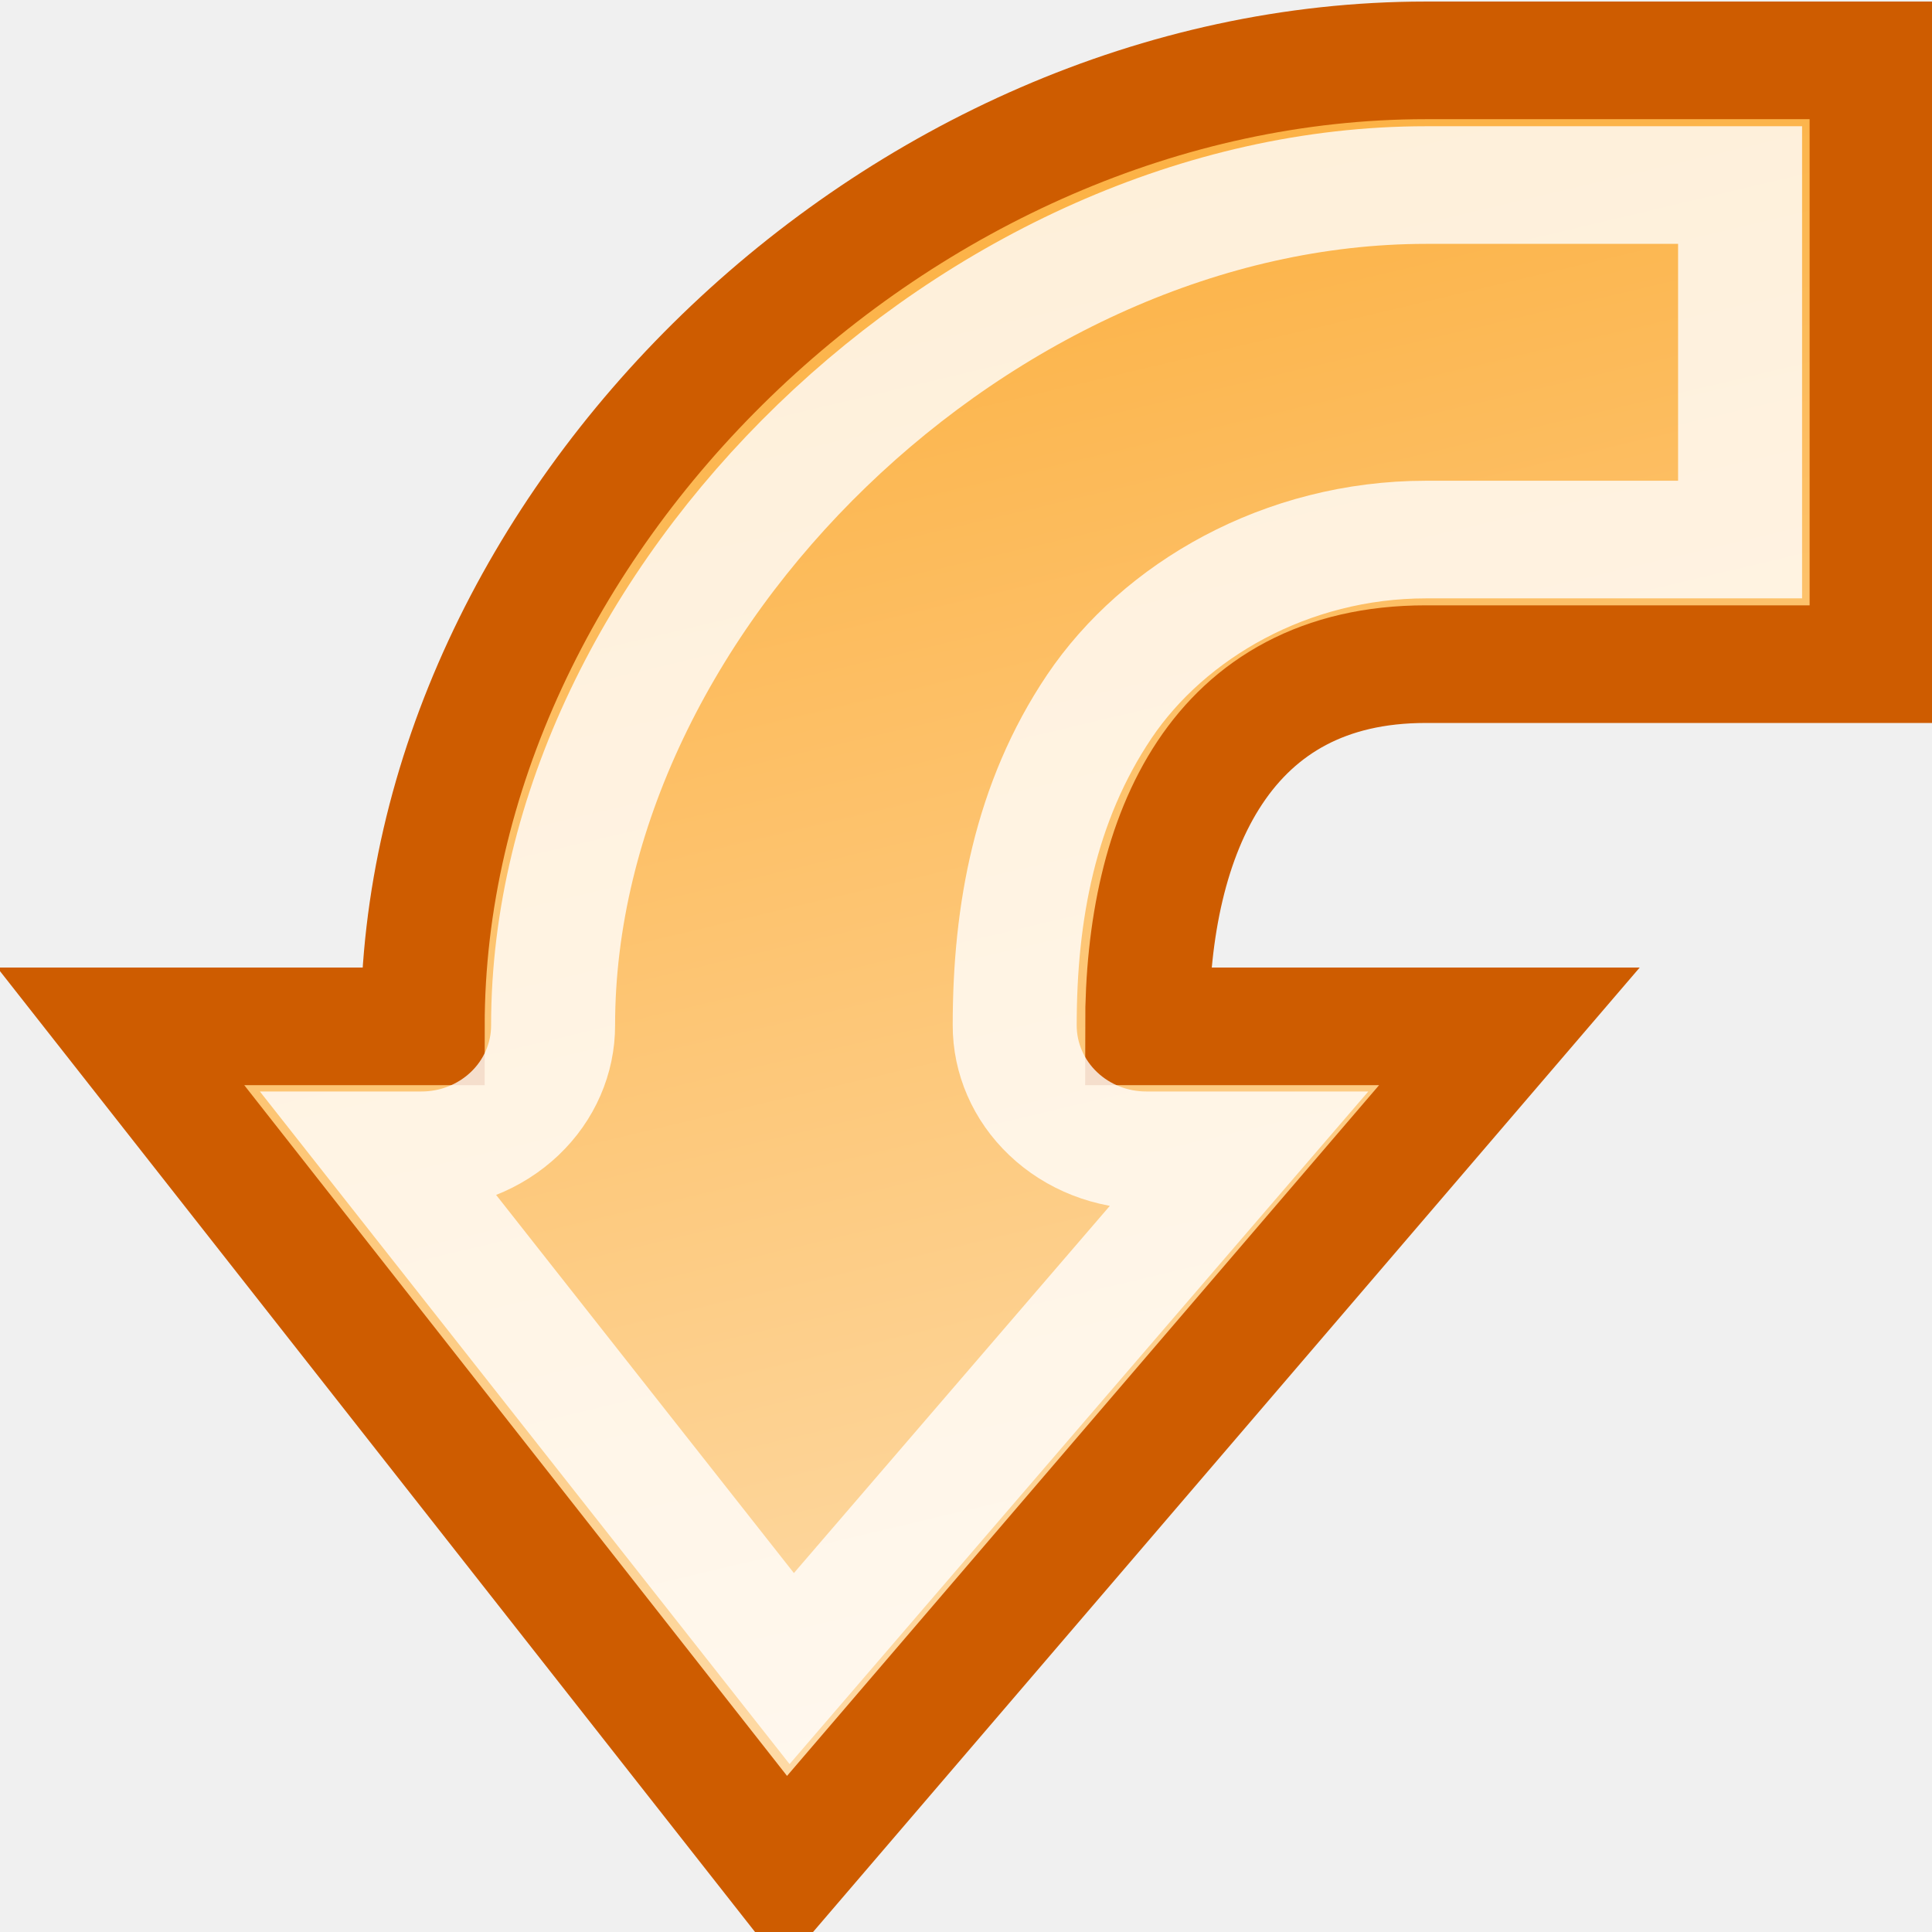
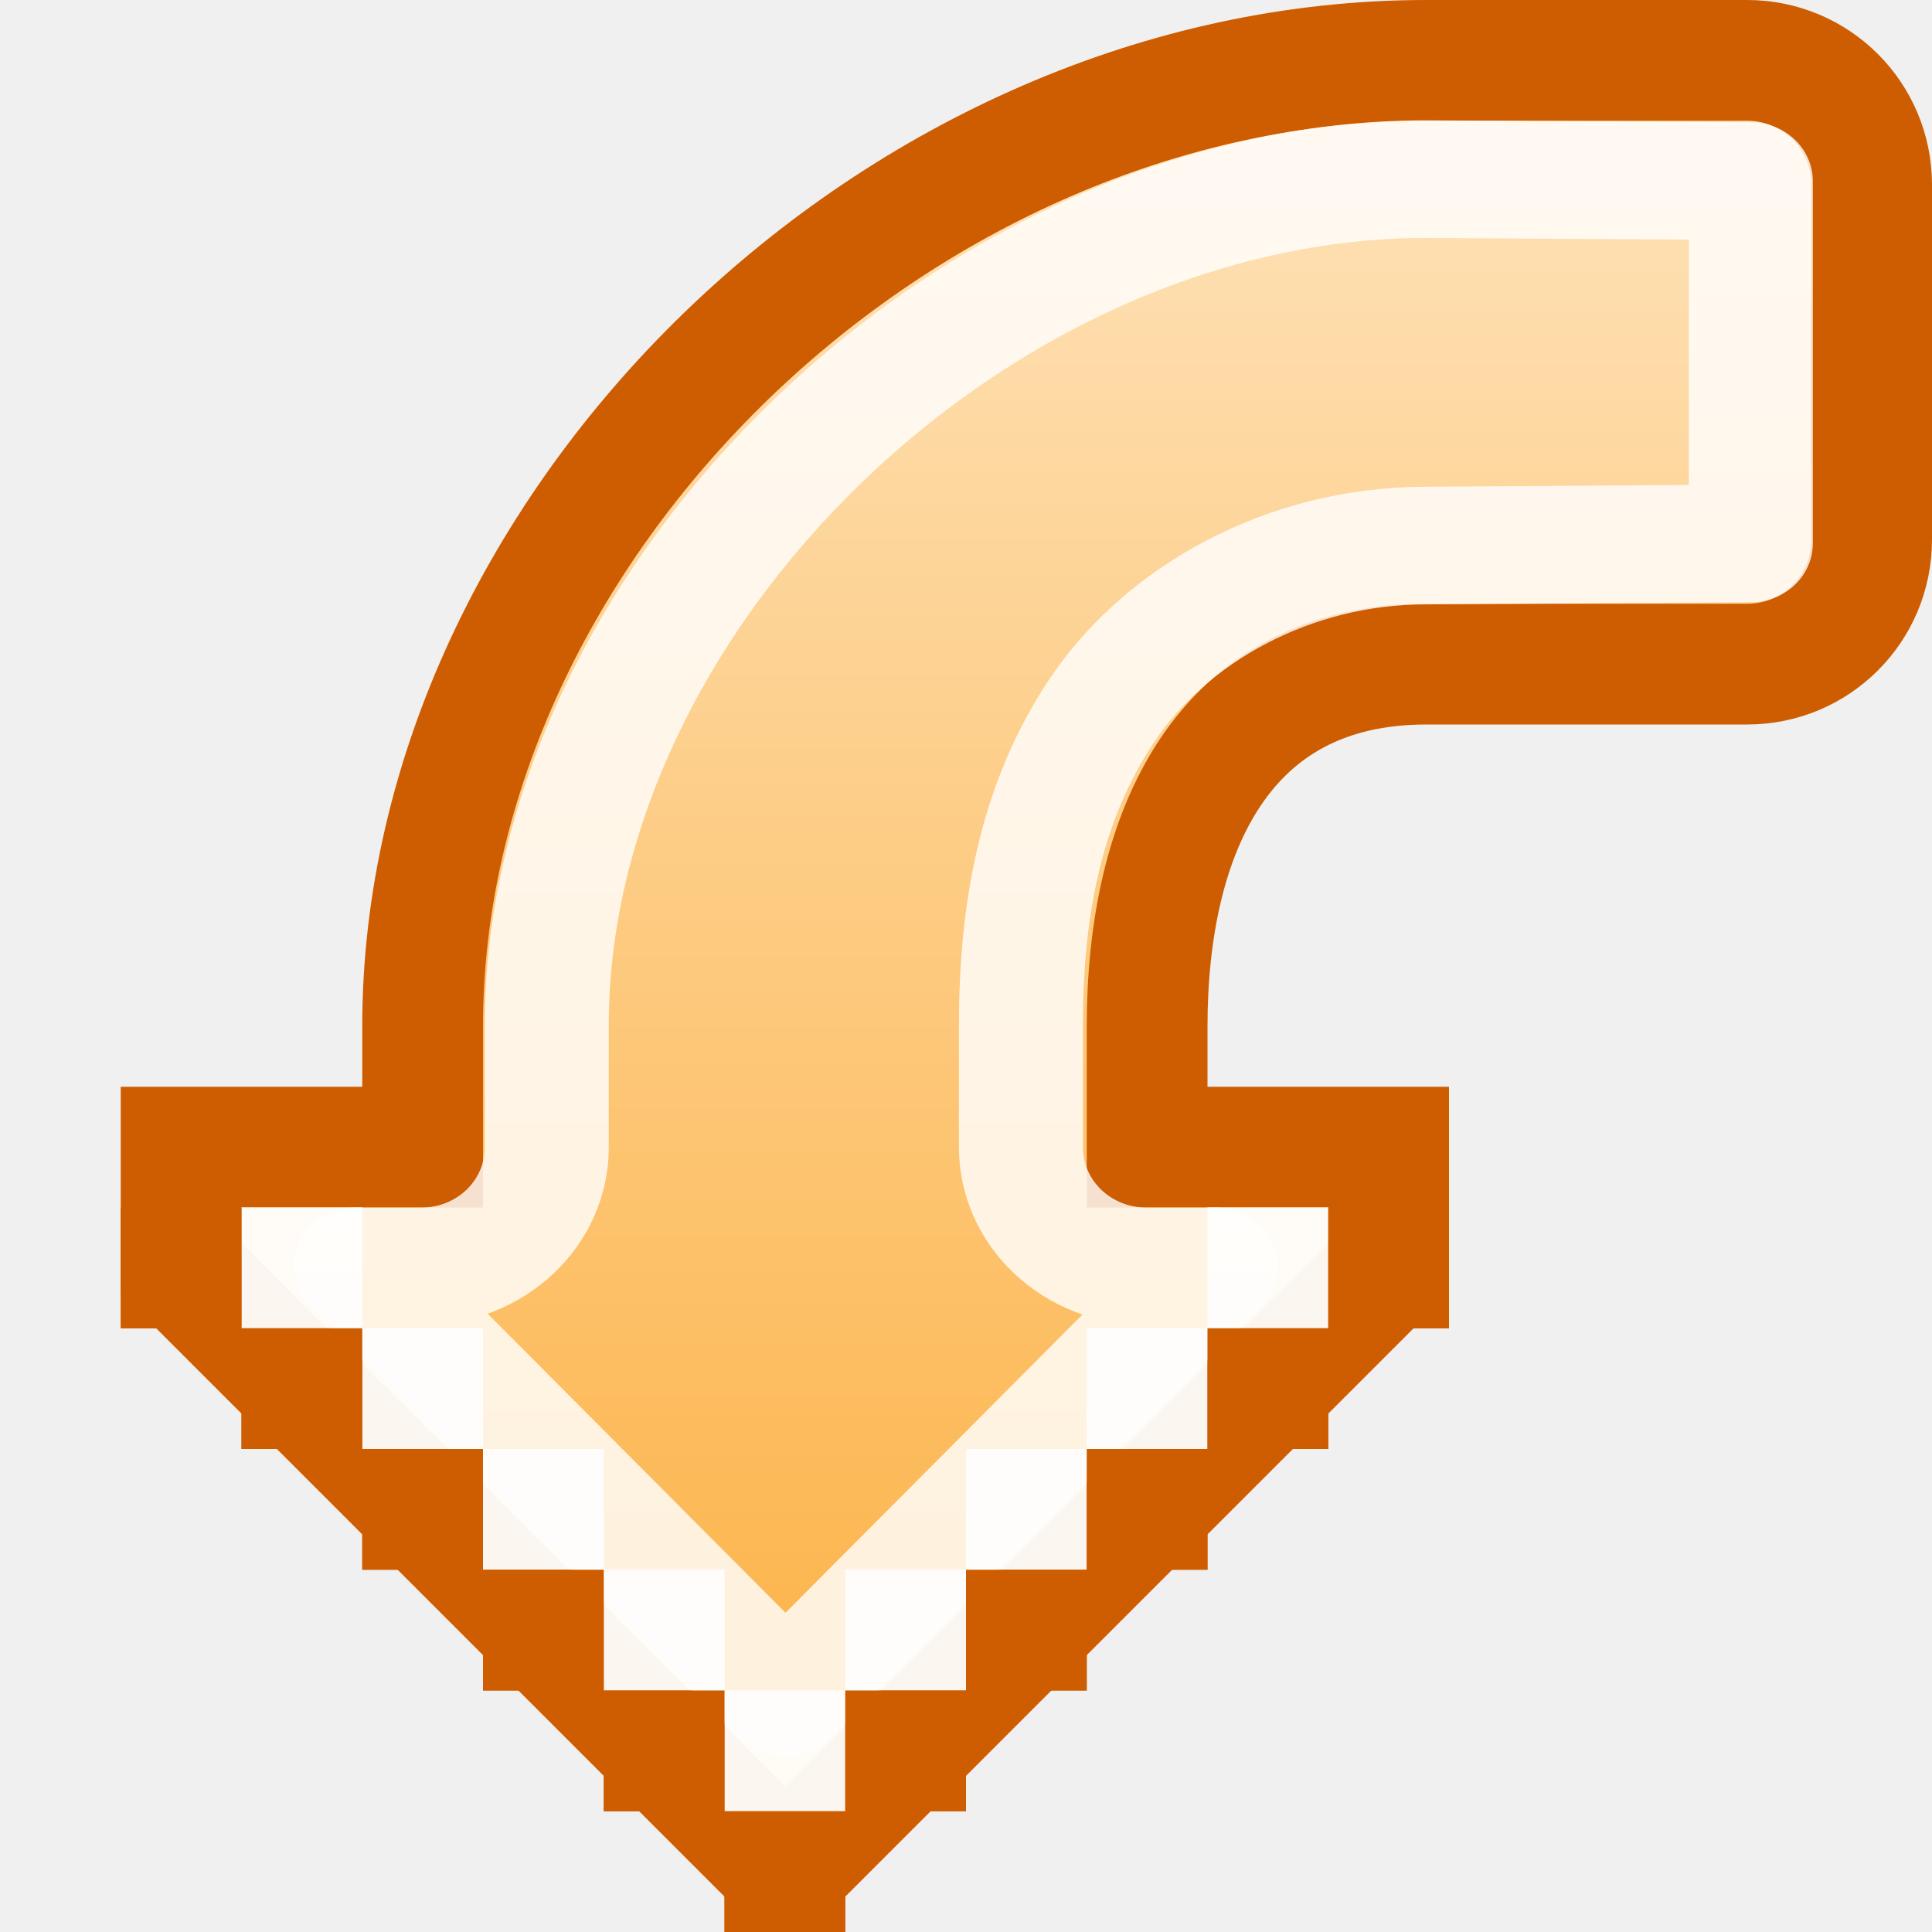
<svg xmlns="http://www.w3.org/2000/svg" xmlns:xlink="http://www.w3.org/1999/xlink" width="16" height="16" id="svg2" version="1.0">
  <defs id="defs4">
-     <linearGradient id="linearGradient4302">
-       <stop id="stop4304" offset="0" style="stop-color:#fcaf3e;stop-opacity:1" />
-       <stop id="stop4306" offset="1" style="stop-color:white;stop-opacity:1" />
-     </linearGradient>
    <linearGradient id="linearGradient3460">
      <stop style="stop-color:#fcaf3e;stop-opacity:1" offset="0" id="stop3462" />
      <stop style="stop-color:white;stop-opacity:1;" offset="1" id="stop3464" />
    </linearGradient>
    <linearGradient id="linearGradient3371">
      <stop style="stop-color:white;stop-opacity:1;" offset="0" id="stop3373" />
      <stop style="stop-color:white;stop-opacity:0;" offset="1" id="stop3375" />
    </linearGradient>
    <linearGradient id="linearGradient3209">
      <stop style="stop-color:black;stop-opacity:1;" offset="0" id="stop3211" />
      <stop style="stop-color:black;stop-opacity:0;" offset="1" id="stop3213" />
    </linearGradient>
    <linearGradient id="linearGradient3195">
      <stop style="stop-color:#ad7fa8;stop-opacity:1;" offset="0" id="stop3197" />
      <stop style="stop-color:white;stop-opacity:1;" offset="1" id="stop3199" />
    </linearGradient>
    <linearGradient id="linearGradient3126">
      <stop style="stop-color:black;stop-opacity:1;" offset="0" id="stop3128" />
      <stop style="stop-color:black;stop-opacity:0;" offset="1" id="stop3130" />
    </linearGradient>
    <linearGradient id="linearGradient3104">
      <stop style="stop-color:#ad7fa8;stop-opacity:1;" offset="0" id="stop3106" />
      <stop style="stop-color:white;stop-opacity:1" offset="1" id="stop3108" />
    </linearGradient>
    <linearGradient xlink:href="#linearGradient3104" id="linearGradient3110" x1="6.983" y1="6.09" x2="15.772" y2="27.518" gradientUnits="userSpaceOnUse" gradientTransform="translate(-60.52773,-30.03033)" />
    <radialGradient xlink:href="#linearGradient3126" id="radialGradient3132" cx="12.531" cy="17" fx="12.531" fy="17" r="9.219" gradientTransform="matrix(1,0,0,0.515254,0,8.240678)" gradientUnits="userSpaceOnUse" />
    <radialGradient xlink:href="#linearGradient3126" id="radialGradient3140" gradientUnits="userSpaceOnUse" gradientTransform="matrix(1,0,0,0.515254,0,8.240678)" cx="12.531" cy="17" fx="12.531" fy="17" r="9.219" />
    <linearGradient xlink:href="#linearGradient3104" id="linearGradient3142" gradientUnits="userSpaceOnUse" x1="6.983" y1="6.09" x2="15.772" y2="27.518" gradientTransform="translate(-90,-30)" />
    <radialGradient xlink:href="#linearGradient3126" id="radialGradient3150" gradientUnits="userSpaceOnUse" gradientTransform="matrix(1,0,0,0.515254,0,8.240678)" cx="12.531" cy="17" fx="12.531" fy="17" r="9.219" />
    <linearGradient xlink:href="#linearGradient3104" id="linearGradient3158" gradientUnits="userSpaceOnUse" gradientTransform="matrix(1,0,0,-1,-0.52773,20.96967)" x1="6.983" y1="6.09" x2="15.772" y2="27.518" />
    <radialGradient xlink:href="#linearGradient3126" id="radialGradient3166" gradientUnits="userSpaceOnUse" gradientTransform="matrix(1,0,0,0.515254,0,8.240678)" cx="12.531" cy="17" fx="12.531" fy="17" r="9.219" />
    <linearGradient xlink:href="#linearGradient3104" id="linearGradient3174" gradientUnits="userSpaceOnUse" x1="6.983" y1="6.09" x2="15.772" y2="27.518" gradientTransform="matrix(1,0,0,-1,0,21)" />
    <linearGradient xlink:href="#linearGradient3195" id="linearGradient3201" x1="7.367" y1="1.18" x2="21" y2="33.49" gradientUnits="userSpaceOnUse" gradientTransform="translate(-31,-30)" />
    <radialGradient xlink:href="#linearGradient3209" id="radialGradient3215" cx="12.156" cy="16.969" fx="12.156" fy="16.969" r="7.844" gradientTransform="matrix(1,0,0,0.537849,0,7.842131)" gradientUnits="userSpaceOnUse" />
    <radialGradient xlink:href="#linearGradient3209" id="radialGradient3306" gradientUnits="userSpaceOnUse" gradientTransform="matrix(1,0,0,0.537849,0,7.842131)" cx="12.156" cy="16.969" fx="12.156" fy="16.969" r="7.844" />
    <linearGradient xlink:href="#linearGradient3371" id="linearGradient3377" x1="10.562" y1="4.062" x2="19.688" y2="6.5" gradientUnits="userSpaceOnUse" />
-     <linearGradient xlink:href="#linearGradient4302" id="linearGradient4330" gradientUnits="userSpaceOnUse" gradientTransform="translate(-4.430629,0)" x1="11.626" y1="1.627" x2="19.108" y2="31.553" />
    <linearGradient xlink:href="#linearGradient3460" id="linearGradient2530" gradientUnits="userSpaceOnUse" gradientTransform="translate(-142,1)" x1="18.562" y1="3.87" x2="29.48" y2="25.193" />
    <linearGradient xlink:href="#linearGradient3460" id="linearGradient2532" gradientUnits="userSpaceOnUse" gradientTransform="matrix(1,0,0,-1,-142,20)" x1="18.562" y1="3.87" x2="29.48" y2="25.193" />
+     <linearGradient id="linearGradient4302">
+       <stop style="stop-color:#fcaf3e;stop-opacity:1" offset="0" id="stop4304" />
+       <stop style="stop-color:white;stop-opacity:1" offset="1" id="stop4306" />
+     </linearGradient>
+     <linearGradient xlink:href="#linearGradient4302" id="linearGradient8436" gradientUnits="userSpaceOnUse" gradientTransform="matrix(0.832142,0,0,-0.789425,-4.411302,15.8979)" x1="21.179" y1="0.404" x2="21.179" y2="29.65" />
  </defs>
  <g id="layer1" style="display:inline">
-     <g id="g4314" transform="matrix(0.832142,0,0,0.789425,-0.72439,0.1021)" style="stroke:#ce5c00">
-       <path id="path4316" d="M 15.06,0.504 C 9.807,0.504 5.077,5.386 5.077,10.638 L 2.072,10.638 L 8.682,19.505 L 15.892,10.638 L 12.287,10.638 C 12.287,8.606 13.027,6.838 15.06,6.838 L 19.497,6.838 L 19.497,0.504 L 15.06,0.504 z " style="opacity:1;color:black;fill:url(#linearGradient4330);fill-opacity:1;fill-rule:nonzero;stroke:#ce5c00;stroke-width:1.234;stroke-linecap:round;stroke-linejoin:miter;marker:none;marker-start:none;marker-mid:none;marker-end:none;stroke-miterlimit:4;stroke-dasharray:none;stroke-dashoffset:1.4;stroke-opacity:1;visibility:visible;display:inline;overflow:visible" />
-     </g>
-     <g id="g4318" transform="matrix(0.832142,0,0,0.789425,-0.72439,0.1021)" style="fill:none;stroke:white">
-       <path style="opacity:0.8;color:black;fill:none;fill-opacity:1;fill-rule:nonzero;stroke:white;stroke-width:1.234;stroke-linecap:round;stroke-linejoin:miter;marker:none;marker-start:none;marker-mid:none;marker-end:none;stroke-miterlimit:4;stroke-dasharray:none;stroke-dashoffset:1.4;stroke-opacity:1;visibility:visible;display:inline;overflow:visible" id="path4320" d="M 15.062,1.812 C 10.619,1.812 6.375,6.161 6.375,10.625 C 6.376,10.973 6.238,11.308 5.992,11.554 C 5.745,11.801 5.411,11.939 5.062,11.938 L 4.688,11.938 L 8.75,17.375 L 13.188,11.938 L 12.281,11.938 C 11.933,11.939 11.598,11.801 11.352,11.554 C 11.106,11.308 10.968,10.973 10.969,10.625 C 10.969,9.448 11.17,8.287 11.812,7.281 C 12.455,6.276 13.671,5.531 15.062,5.531 L 18.188,5.531 L 18.188,1.812 L 15.062,1.812 z " />
+     <g id="g7915">
+       <g transform="translate(0,-3e-6)" style="display:inline" id="g7617">
+         <g style="stroke:#ce5c00" transform="matrix(0.832142,0,0,0.789425,-0.72439,0.1021)" id="g4314">
+           <path id="path4316" transform="matrix(1.201718,0,0,1.266745,0.8705125,-0.1293346)" d="M 11.812,0.5 C 7.442,0.5 3.5,4.354 3.5,8.5 L 3.5,9.5 L 1.5,9.5 L 1.5,10.5 L 6.5,15.5 L 11.5,10.5 L 11.5,9.5 L 9.5,9.5 L 9.5,8.5 C 9.5,6.896 10.121,5.5 11.812,5.5 L 14.469,5.5 C 15.04,5.5 15.5,5.04 15.5,4.469 L 15.5,1.531 C 15.5,0.96 15.04,0.5 14.469,0.5 L 11.812,0.5 z " style="opacity:1;color:#000000;fill:url(#linearGradient8436);fill-opacity:1;fill-rule:nonzero;stroke:#ce5c00;stroke-width:1;stroke-linecap:round;stroke-linejoin:miter;marker:none;marker-start:none;marker-mid:none;marker-end:none;stroke-miterlimit:4;stroke-dasharray:none;stroke-dashoffset:1.4;stroke-opacity:1;visibility:visible;display:inline;overflow:visible" />
+         </g>
+         <g style="fill:none;stroke:#ffffff" transform="matrix(0.832142,0,0,0.789425,-0.72439,0.1021)" id="g4318" />
+         <g style="opacity:0.8" id="g7623">
+           <rect style="opacity:1;fill:#ffffff;fill-opacity:1;fill-rule:evenodd;stroke:none;stroke-width:1;stroke-linecap:square;stroke-linejoin:round;stroke-miterlimit:4;stroke-dasharray:none;stroke-dashoffset:0.7;stroke-opacity:1;display:inline" id="rect7626" width="1" height="1" x="2" y="10" />
+           <rect style="opacity:1;fill:#ffffff;fill-opacity:1;fill-rule:evenodd;stroke:none;stroke-width:1;stroke-linecap:square;stroke-linejoin:round;stroke-miterlimit:4;stroke-dasharray:none;stroke-dashoffset:0.7;stroke-opacity:1;display:inline" id="rect7628" width="1" height="1" x="3" y="11" />
+           <rect style="opacity:1;fill:#ffffff;fill-opacity:1;fill-rule:evenodd;stroke:none;stroke-width:1;stroke-linecap:square;stroke-linejoin:round;stroke-miterlimit:4;stroke-dasharray:none;stroke-dashoffset:0.7;stroke-opacity:1;display:inline" id="rect7630" width="1" height="1" x="4" y="12" />
+           <rect style="opacity:1;fill:#ffffff;fill-opacity:1;fill-rule:evenodd;stroke:none;stroke-width:1;stroke-linecap:square;stroke-linejoin:round;stroke-miterlimit:4;stroke-dasharray:none;stroke-dashoffset:0.7;stroke-opacity:1;display:inline" id="rect7632" width="1" height="1" x="5" y="13" />
+           <rect style="opacity:1;fill:#ffffff;fill-opacity:1;fill-rule:evenodd;stroke:none;stroke-width:1;stroke-linecap:square;stroke-linejoin:round;stroke-miterlimit:4;stroke-dasharray:none;stroke-dashoffset:0.7;stroke-opacity:1;display:inline" id="rect7634" width="1" height="1" x="6" y="14" />
+           <rect style="opacity:1;fill:#ffffff;fill-opacity:1;fill-rule:evenodd;stroke:none;stroke-width:1;stroke-linecap:square;stroke-linejoin:round;stroke-miterlimit:4;stroke-dasharray:none;stroke-dashoffset:0.7;stroke-opacity:1;display:inline" id="rect7636" width="1" height="1" x="7" y="13" />
+           <rect style="opacity:1;fill:#ffffff;fill-opacity:1;fill-rule:evenodd;stroke:none;stroke-width:1;stroke-linecap:square;stroke-linejoin:round;stroke-miterlimit:4;stroke-dasharray:none;stroke-dashoffset:0.7;stroke-opacity:1;display:inline" id="rect7638" width="1" height="1" x="8" y="12" />
+           <rect style="opacity:1;fill:#ffffff;fill-opacity:1;fill-rule:evenodd;stroke:none;stroke-width:1;stroke-linecap:square;stroke-linejoin:round;stroke-miterlimit:4;stroke-dasharray:none;stroke-dashoffset:0.7;stroke-opacity:1;display:inline" id="rect7640" width="1" height="1" x="9" y="11" />
+           <rect style="opacity:1;fill:#ffffff;fill-opacity:1;fill-rule:evenodd;stroke:none;stroke-width:1;stroke-linecap:square;stroke-linejoin:round;stroke-miterlimit:4;stroke-dasharray:none;stroke-dashoffset:0.7;stroke-opacity:1;display:inline" id="rect7642" width="1" height="1" x="10" y="10" />
+         </g>
+         <g id="g7645">
+           <rect style="fill:#ce5c00;fill-opacity:1;fill-rule:evenodd;stroke:none;stroke-width:1;stroke-linecap:square;stroke-linejoin:round;stroke-miterlimit:4;stroke-dasharray:none;stroke-dashoffset:0.7;stroke-opacity:1;display:inline" id="rect7647" width="1" height="1" x="1" y="10" />
+           <rect style="fill:#ce5c00;fill-opacity:1;fill-rule:evenodd;stroke:none;stroke-width:1;stroke-linecap:square;stroke-linejoin:round;stroke-miterlimit:4;stroke-dasharray:none;stroke-dashoffset:0.7;stroke-opacity:1;display:inline" id="rect7649" width="1" height="1" x="2" y="11" />
+           <rect style="fill:#ce5c00;fill-opacity:1;fill-rule:evenodd;stroke:none;stroke-width:1;stroke-linecap:square;stroke-linejoin:round;stroke-miterlimit:4;stroke-dasharray:none;stroke-dashoffset:0.7;stroke-opacity:1;display:inline" id="rect7651" width="1" height="1" x="3" y="12" />
+           <rect style="fill:#ce5c00;fill-opacity:1;fill-rule:evenodd;stroke:none;stroke-width:1;stroke-linecap:square;stroke-linejoin:round;stroke-miterlimit:4;stroke-dasharray:none;stroke-dashoffset:0.7;stroke-opacity:1;display:inline" id="rect7653" width="1" height="1" x="4" y="13" />
+           <rect style="fill:#ce5c00;fill-opacity:1;fill-rule:evenodd;stroke:none;stroke-width:1;stroke-linecap:square;stroke-linejoin:round;stroke-miterlimit:4;stroke-dasharray:none;stroke-dashoffset:0.7;stroke-opacity:1;display:inline" id="rect7655" width="1" height="1" x="5" y="14" />
+           <rect style="fill:#ce5c00;fill-opacity:1;fill-rule:evenodd;stroke:none;stroke-width:1;stroke-linecap:square;stroke-linejoin:round;stroke-miterlimit:4;stroke-dasharray:none;stroke-dashoffset:0.7;stroke-opacity:1;display:inline" id="rect7657" width="1" height="1" x="6" y="15" />
+           <rect style="fill:#ce5c00;fill-opacity:1;fill-rule:evenodd;stroke:none;stroke-width:1;stroke-linecap:square;stroke-linejoin:round;stroke-miterlimit:4;stroke-dasharray:none;stroke-dashoffset:0.7;stroke-opacity:1;display:inline" id="rect7659" width="1" height="1" x="7" y="14" />
+           <rect style="fill:#ce5c00;fill-opacity:1;fill-rule:evenodd;stroke:none;stroke-width:1;stroke-linecap:square;stroke-linejoin:round;stroke-miterlimit:4;stroke-dasharray:none;stroke-dashoffset:0.7;stroke-opacity:1;display:inline" id="rect7661" width="1" height="1" x="8" y="13" />
+           <rect style="fill:#ce5c00;fill-opacity:1;fill-rule:evenodd;stroke:none;stroke-width:1;stroke-linecap:square;stroke-linejoin:round;stroke-miterlimit:4;stroke-dasharray:none;stroke-dashoffset:0.7;stroke-opacity:1;display:inline" id="rect7663" width="1" height="1" x="9" y="12" />
+           <rect style="fill:#ce5c00;fill-opacity:1;fill-rule:evenodd;stroke:none;stroke-width:1;stroke-linecap:square;stroke-linejoin:round;stroke-miterlimit:4;stroke-dasharray:none;stroke-dashoffset:0.7;stroke-opacity:1;display:inline" id="rect7665" width="1" height="1" x="10" y="11" />
+           <rect style="fill:#ce5c00;fill-opacity:1;fill-rule:evenodd;stroke:none;stroke-width:1;stroke-linecap:square;stroke-linejoin:round;stroke-miterlimit:4;stroke-dasharray:none;stroke-dashoffset:0.7;stroke-opacity:1;display:inline" id="rect7667" width="1" height="1" x="11" y="10" />
+         </g>
+       </g>
+       <g transform="translate(0,-3e-6)" style="opacity:0.9;display:inline" id="g7856">
+         <g style="stroke:#ce5c00" transform="matrix(0.832142,0,0,0.789425,-0.72439,0.1021)" id="g7858">
+           <path id="path7910" d="M 15.062,1.75 C 10.582,1.75 6.312,6.125 6.312,10.625 L 6.312,11.906 C 6.313,12.238 6.181,12.556 5.947,12.791 C 5.712,13.025 5.394,13.157 5.062,13.156 L 4.406,13.156 L 8.688,17.688 L 12.969,13.156 L 12.281,13.156 C 11.95,13.157 11.631,13.025 11.397,12.791 C 11.162,12.556 11.031,12.238 11.031,11.906 L 11.031,10.625 C 11.031,9.456 11.211,8.304 11.844,7.312 C 12.477,6.321 13.688,5.594 15.062,5.594 L 18.295,5.571 L 18.295,1.771 L 15.062,1.75 z " style="opacity:0.9;color:#000000;fill:none;fill-opacity:1;fill-rule:nonzero;stroke:#ffffff;stroke-width:1.234;stroke-linecap:round;stroke-linejoin:round;marker:none;marker-start:none;marker-mid:none;marker-end:none;stroke-miterlimit:4;stroke-dashoffset:1.4;stroke-opacity:1;visibility:visible;display:inline;overflow:visible" />
+         </g>
+         <g style="fill:none;stroke:#ffffff" transform="matrix(0.832142,0,0,0.789425,-0.72439,0.1021)" id="g7862" />
+         <g style="opacity:0.8" id="g7864">
+           <rect style="opacity:1;fill:#ffffff;fill-opacity:1;fill-rule:evenodd;stroke:none;stroke-width:1;stroke-linecap:square;stroke-linejoin:round;stroke-miterlimit:4;stroke-dasharray:none;stroke-dashoffset:0.7;stroke-opacity:1;display:inline" id="rect7866" width="1" height="1" x="2" y="10" />
+           <rect style="opacity:1;fill:#ffffff;fill-opacity:1;fill-rule:evenodd;stroke:none;stroke-width:1;stroke-linecap:square;stroke-linejoin:round;stroke-miterlimit:4;stroke-dasharray:none;stroke-dashoffset:0.7;stroke-opacity:1;display:inline" id="rect7868" width="1" height="1" x="3" y="11" />
+           <rect style="opacity:1;fill:#ffffff;fill-opacity:1;fill-rule:evenodd;stroke:none;stroke-width:1;stroke-linecap:square;stroke-linejoin:round;stroke-miterlimit:4;stroke-dasharray:none;stroke-dashoffset:0.7;stroke-opacity:1;display:inline" id="rect7870" width="1" height="1" x="4" y="12" />
+           <rect style="opacity:1;fill:#ffffff;fill-opacity:1;fill-rule:evenodd;stroke:none;stroke-width:1;stroke-linecap:square;stroke-linejoin:round;stroke-miterlimit:4;stroke-dasharray:none;stroke-dashoffset:0.7;stroke-opacity:1;display:inline" id="rect7872" width="1" height="1" x="5" y="13" />
+           <rect style="opacity:1;fill:#ffffff;fill-opacity:1;fill-rule:evenodd;stroke:none;stroke-width:1;stroke-linecap:square;stroke-linejoin:round;stroke-miterlimit:4;stroke-dasharray:none;stroke-dashoffset:0.7;stroke-opacity:1;display:inline" id="rect7874" width="1" height="1" x="6" y="14" />
+           <rect style="opacity:1;fill:#ffffff;fill-opacity:1;fill-rule:evenodd;stroke:none;stroke-width:1;stroke-linecap:square;stroke-linejoin:round;stroke-miterlimit:4;stroke-dasharray:none;stroke-dashoffset:0.7;stroke-opacity:1;display:inline" id="rect7876" width="1" height="1" x="7" y="13" />
+           <rect style="opacity:1;fill:#ffffff;fill-opacity:1;fill-rule:evenodd;stroke:none;stroke-width:1;stroke-linecap:square;stroke-linejoin:round;stroke-miterlimit:4;stroke-dasharray:none;stroke-dashoffset:0.7;stroke-opacity:1;display:inline" id="rect7878" width="1" height="1" x="8" y="12" />
+           <rect style="opacity:1;fill:#ffffff;fill-opacity:1;fill-rule:evenodd;stroke:none;stroke-width:1;stroke-linecap:square;stroke-linejoin:round;stroke-miterlimit:4;stroke-dasharray:none;stroke-dashoffset:0.7;stroke-opacity:1;display:inline" id="rect7880" width="1" height="1" x="9" y="11" />
+           <rect style="opacity:1;fill:#ffffff;fill-opacity:1;fill-rule:evenodd;stroke:none;stroke-width:1;stroke-linecap:square;stroke-linejoin:round;stroke-miterlimit:4;stroke-dasharray:none;stroke-dashoffset:0.7;stroke-opacity:1;display:inline" id="rect7882" width="1" height="1" x="10" y="10" />
+         </g>
+         <g id="g7884">
+           <rect style="fill:#ce5c00;fill-opacity:1;fill-rule:evenodd;stroke:none;stroke-width:1;stroke-linecap:square;stroke-linejoin:round;stroke-miterlimit:4;stroke-dasharray:none;stroke-dashoffset:0.7;stroke-opacity:1;display:inline" id="rect7886" width="1" height="1" x="1" y="10" />
+           <rect style="fill:#ce5c00;fill-opacity:1;fill-rule:evenodd;stroke:none;stroke-width:1;stroke-linecap:square;stroke-linejoin:round;stroke-miterlimit:4;stroke-dasharray:none;stroke-dashoffset:0.7;stroke-opacity:1;display:inline" id="rect7888" width="1" height="1" x="2" y="11" />
+           <rect style="fill:#ce5c00;fill-opacity:1;fill-rule:evenodd;stroke:none;stroke-width:1;stroke-linecap:square;stroke-linejoin:round;stroke-miterlimit:4;stroke-dasharray:none;stroke-dashoffset:0.7;stroke-opacity:1;display:inline" id="rect7890" width="1" height="1" x="3" y="12" />
+           <rect style="fill:#ce5c00;fill-opacity:1;fill-rule:evenodd;stroke:none;stroke-width:1;stroke-linecap:square;stroke-linejoin:round;stroke-miterlimit:4;stroke-dasharray:none;stroke-dashoffset:0.7;stroke-opacity:1;display:inline" id="rect7892" width="1" height="1" x="4" y="13" />
+           <rect style="fill:#ce5c00;fill-opacity:1;fill-rule:evenodd;stroke:none;stroke-width:1;stroke-linecap:square;stroke-linejoin:round;stroke-miterlimit:4;stroke-dasharray:none;stroke-dashoffset:0.7;stroke-opacity:1;display:inline" id="rect7894" width="1" height="1" x="5" y="14" />
+           <rect style="fill:#ce5c00;fill-opacity:1;fill-rule:evenodd;stroke:none;stroke-width:1;stroke-linecap:square;stroke-linejoin:round;stroke-miterlimit:4;stroke-dasharray:none;stroke-dashoffset:0.7;stroke-opacity:1;display:inline" id="rect7896" width="1" height="1" x="6" y="15" />
+           <rect style="fill:#ce5c00;fill-opacity:1;fill-rule:evenodd;stroke:none;stroke-width:1;stroke-linecap:square;stroke-linejoin:round;stroke-miterlimit:4;stroke-dasharray:none;stroke-dashoffset:0.7;stroke-opacity:1;display:inline" id="rect7898" width="1" height="1" x="7" y="14" />
+           <rect style="fill:#ce5c00;fill-opacity:1;fill-rule:evenodd;stroke:none;stroke-width:1;stroke-linecap:square;stroke-linejoin:round;stroke-miterlimit:4;stroke-dasharray:none;stroke-dashoffset:0.7;stroke-opacity:1;display:inline" id="rect7900" width="1" height="1" x="8" y="13" />
+           <rect style="fill:#ce5c00;fill-opacity:1;fill-rule:evenodd;stroke:none;stroke-width:1;stroke-linecap:square;stroke-linejoin:round;stroke-miterlimit:4;stroke-dasharray:none;stroke-dashoffset:0.7;stroke-opacity:1;display:inline" id="rect7902" width="1" height="1" x="9" y="12" />
+           <rect style="fill:#ce5c00;fill-opacity:1;fill-rule:evenodd;stroke:none;stroke-width:1;stroke-linecap:square;stroke-linejoin:round;stroke-miterlimit:4;stroke-dasharray:none;stroke-dashoffset:0.7;stroke-opacity:1;display:inline" id="rect7904" width="1" height="1" x="10" y="11" />
+           <rect style="fill:#ce5c00;fill-opacity:1;fill-rule:evenodd;stroke:none;stroke-width:1;stroke-linecap:square;stroke-linejoin:round;stroke-miterlimit:4;stroke-dasharray:none;stroke-dashoffset:0.7;stroke-opacity:1;display:inline" id="rect7906" width="1" height="1" x="11" y="10" />
+         </g>
+       </g>
    </g>
  </g>
  <g id="layer2" style="display:none">
    <path style="opacity:0.5;color:black;fill:url(#radialGradient3132);fill-opacity:1;fill-rule:nonzero;stroke:none;stroke-width:1;stroke-linecap:round;stroke-linejoin:miter;marker:none;marker-start:none;marker-mid:none;marker-end:none;stroke-miterlimit:4;stroke-dasharray:none;stroke-dashoffset:1.4;stroke-opacity:1;visibility:visible;display:inline;overflow:visible" id="path3116" d="M 21.75 17 A 9.219 4.75 0 1 1  3.312,17 A 9.219 4.75 0 1 1  21.75 17 z" transform="matrix(1.084745,0,0,1.052632,-63.59322,-30.89474)" />
    <path style="opacity:1;color:black;fill:url(#linearGradient3110);fill-opacity:1;fill-rule:nonzero;stroke:#5c3566;stroke-width:1.061;stroke-linecap:round;stroke-linejoin:miter;marker:none;marker-start:none;marker-mid:none;marker-end:none;stroke-miterlimit:4;stroke-dasharray:none;stroke-dashoffset:1.4;stroke-opacity:1;visibility:visible;display:inline;overflow:visible" d="M -50.47,-28.53 L -50.47,-23.53 C -52.678,-23.53 -54.47,-21.738 -54.47,-19.53 C -54.47,-17.322 -52.678,-15.53 -50.47,-15.53 C -48.262,-15.53 -46.47,-17.322 -46.47,-19.53 L -49.956,-19.53 L -44.47,-26.53 L -39.028,-19.53 L -41.47,-19.53 C -41.47,-14.562 -45.502,-10.53 -50.47,-10.53 C -55.438,-10.53 -59.47,-14.562 -59.47,-19.53 C -59.47,-24.498 -55.438,-28.53 -50.47,-28.53 z " id="path3099" />
    <path style="opacity:0.7;color:black;fill:none;fill-opacity:1;fill-rule:nonzero;stroke:white;stroke-width:1.061;stroke-linecap:round;stroke-linejoin:miter;marker:none;marker-start:none;marker-mid:none;marker-end:none;stroke-miterlimit:4;stroke-dasharray:none;stroke-dashoffset:1.4;stroke-opacity:1;visibility:visible;display:inline;overflow:visible" id="path3114" d="M 13.469,2.656 L 13.469,5.75 C 15.725,6.216 17.469,8.112 17.469,10.5 C 17.469,13.231 15.231,15.469 12.5,15.469 C 9.769,15.469 7.531,13.231 7.531,10.5 C 7.531,10.243 7.633,9.996 7.814,9.814 C 7.996,9.633 8.243,9.531 8.5,9.531 L 10.031,9.531 L 6.5,5.062 L 3.031,9.531 L 3.5,9.531 C 3.757,9.531 4.004,9.633 4.186,9.814 C 4.367,9.996 4.469,10.243 4.469,10.5 C 4.469,14.945 8.055,18.531 12.5,18.531 C 16.945,18.531 20.531,14.945 20.531,10.5 C 20.531,6.399 17.432,3.154 13.469,2.656 z " transform="matrix(-1,0,0,1,-37.93842,-30.06158)" />
    <path style="opacity:0.5;color:black;fill:url(#radialGradient3140);fill-opacity:1;fill-rule:nonzero;stroke:none;stroke-width:1;stroke-linecap:round;stroke-linejoin:miter;marker:none;marker-start:none;marker-mid:none;marker-end:none;stroke-miterlimit:4;stroke-dasharray:none;stroke-dashoffset:1.4;stroke-opacity:1;visibility:visible;display:inline;overflow:visible" id="path3134" d="M 21.75 17 A 9.219 4.75 0 1 1  3.312,17 A 9.219 4.75 0 1 1  21.75 17 z" transform="matrix(1.084745,0,0,1.052632,-91.59322,-30.89474)" />
    <path style="opacity:1;color:black;fill:url(#linearGradient3142);fill-opacity:1;fill-rule:nonzero;stroke:#5c3566;stroke-width:1.061;stroke-linecap:round;stroke-linejoin:miter;marker:none;marker-start:none;marker-mid:none;marker-end:none;stroke-miterlimit:4;stroke-dasharray:none;stroke-dashoffset:1.4;stroke-opacity:1;visibility:visible;display:inline;overflow:visible" d="M -77.5,-28.5 L -77.5,-23.5 C -75.292,-23.5 -73.5,-21.708 -73.5,-19.5 C -73.5,-17.292 -75.292,-15.5 -77.5,-15.5 C -79.708,-15.5 -81.5,-17.292 -81.5,-19.5 L -78.014,-19.5 L -83.5,-26.5 L -88.942,-19.5 L -86.5,-19.5 C -86.5,-14.532 -82.468,-10.5 -77.5,-10.5 C -72.532,-10.5 -68.5,-14.532 -68.5,-19.5 C -68.5,-24.468 -72.532,-28.5 -77.5,-28.5 z " id="path3136" />
    <path style="opacity:0.7;color:black;fill:none;fill-opacity:1;fill-rule:nonzero;stroke:white;stroke-width:1.061;stroke-linecap:round;stroke-linejoin:miter;marker:none;marker-start:none;marker-mid:none;marker-end:none;stroke-miterlimit:4;stroke-dasharray:none;stroke-dashoffset:1.4;stroke-opacity:1;visibility:visible;display:inline;overflow:visible" id="path3138" d="M 13.469,2.656 L 13.469,5.75 C 15.725,6.216 17.469,8.112 17.469,10.5 C 17.469,13.231 15.231,15.469 12.5,15.469 C 9.769,15.469 7.531,13.231 7.531,10.5 C 7.531,10.243 7.633,9.996 7.814,9.814 C 7.996,9.633 8.243,9.531 8.5,9.531 L 10.031,9.531 L 6.5,5.062 L 3.031,9.531 L 3.5,9.531 C 3.757,9.531 4.004,9.633 4.186,9.814 C 4.367,9.996 4.469,10.243 4.469,10.5 C 4.469,14.945 8.055,18.531 12.5,18.531 C 16.945,18.531 20.531,14.945 20.531,10.5 C 20.531,6.399 17.432,3.154 13.469,2.656 z " transform="translate(-90,-30)" />
    <path style="opacity:0.2;color:black;fill:url(#radialGradient3150);fill-opacity:1;fill-rule:nonzero;stroke:none;stroke-width:1;stroke-linecap:round;stroke-linejoin:miter;marker:none;marker-start:none;marker-mid:none;marker-end:none;stroke-miterlimit:4;stroke-dasharray:none;stroke-dashoffset:1.4;stroke-opacity:1;visibility:visible;display:inline;overflow:visible" id="path3144" d="M 21.75 17 A 9.219 4.75 0 1 1  3.312,17 A 9.219 4.75 0 1 1  21.75 17 z" transform="matrix(1.084745,0,0,1.052632,-63.59322,-0.89474)" />
    <g id="g3154" transform="matrix(1,0,0,-1,-60,20.93934)">
      <path id="path3146" d="M 9.53,1.47 L 9.53,6.47 C 7.322,6.47 5.53,8.262 5.53,10.47 C 5.53,12.678 7.322,14.47 9.53,14.47 C 11.738,14.47 13.53,12.678 13.53,10.47 L 10.044,10.47 L 15.53,3.47 L 20.972,10.47 L 18.53,10.47 C 18.53,15.438 14.498,19.47 9.53,19.47 C 4.562,19.47 0.53,15.438 0.53,10.47 C 0.53,5.502 4.562,1.47 9.53,1.47 z " style="opacity:1;color:black;fill:url(#linearGradient3158);fill-opacity:1;fill-rule:nonzero;stroke:#5c3566;stroke-width:1.061;stroke-linecap:round;stroke-linejoin:miter;marker:none;marker-start:none;marker-mid:none;marker-end:none;stroke-miterlimit:4;stroke-dasharray:none;stroke-dashoffset:1.4;stroke-opacity:1;visibility:visible;display:inline;overflow:visible" />
      <path transform="matrix(-1,0,0,1,22.06158,-6.158e-2)" d="M 13.469,2.656 L 13.469,5.75 C 15.725,6.216 17.469,8.112 17.469,10.5 C 17.469,13.231 15.231,15.469 12.5,15.469 C 9.769,15.469 7.531,13.231 7.531,10.5 C 7.531,10.243 7.633,9.996 7.814,9.814 C 7.996,9.633 8.243,9.531 8.5,9.531 L 10.031,9.531 L 6.5,5.062 L 3.031,9.531 L 3.5,9.531 C 3.757,9.531 4.004,9.633 4.186,9.814 C 4.367,9.996 4.469,10.243 4.469,10.5 C 4.469,14.945 8.055,18.531 12.5,18.531 C 16.945,18.531 20.531,14.945 20.531,10.5 C 20.531,6.399 17.432,3.154 13.469,2.656 z " id="path3148" style="opacity:0.7;color:black;fill:none;fill-opacity:1;fill-rule:nonzero;stroke:white;stroke-width:1.061;stroke-linecap:round;stroke-linejoin:miter;marker:none;marker-start:none;marker-mid:none;marker-end:none;stroke-miterlimit:4;stroke-dasharray:none;stroke-dashoffset:1.4;stroke-opacity:1;visibility:visible;display:inline;overflow:visible" />
    </g>
    <path style="opacity:0.2;color:black;fill:url(#radialGradient3166);fill-opacity:1;fill-rule:nonzero;stroke:none;stroke-width:1;stroke-linecap:round;stroke-linejoin:miter;marker:none;marker-start:none;marker-mid:none;marker-end:none;stroke-miterlimit:4;stroke-dasharray:none;stroke-dashoffset:1.4;stroke-opacity:1;visibility:visible;display:inline;overflow:visible" id="path3160" d="M 21.75 17 A 9.219 4.75 0 1 1  3.312,17 A 9.219 4.75 0 1 1  21.75 17 z" transform="matrix(1.084745,0,0,1.052632,-91.59322,-0.89474)" />
    <g id="g3170" transform="matrix(1,0,0,-1,-90,21)">
      <path id="path3162" d="M 12.5,1.5 L 12.5,6.5 C 14.708,6.5 16.5,8.292 16.5,10.5 C 16.5,12.708 14.708,14.5 12.5,14.5 C 10.292,14.5 8.5,12.708 8.5,10.5 L 11.986,10.5 L 6.5,3.5 L 1.058,10.5 L 3.5,10.5 C 3.5,15.468 7.532,19.5 12.5,19.5 C 17.468,19.5 21.5,15.468 21.5,10.5 C 21.5,5.532 17.468,1.5 12.5,1.5 z " style="opacity:1;color:black;fill:url(#linearGradient3174);fill-opacity:1;fill-rule:nonzero;stroke:#5c3566;stroke-width:1.061;stroke-linecap:round;stroke-linejoin:miter;marker:none;marker-start:none;marker-mid:none;marker-end:none;stroke-miterlimit:4;stroke-dasharray:none;stroke-dashoffset:1.4;stroke-opacity:1;visibility:visible;display:inline;overflow:visible" />
      <path d="M 13.469,2.656 L 13.469,5.75 C 15.725,6.216 17.469,8.112 17.469,10.5 C 17.469,13.231 15.231,15.469 12.5,15.469 C 9.769,15.469 7.531,13.231 7.531,10.5 C 7.531,10.243 7.633,9.996 7.814,9.814 C 7.996,9.633 8.243,9.531 8.5,9.531 L 10.031,9.531 L 6.5,5.062 L 3.031,9.531 L 3.5,9.531 C 3.757,9.531 4.004,9.633 4.186,9.814 C 4.367,9.996 4.469,10.243 4.469,10.5 C 4.469,14.945 8.055,18.531 12.5,18.531 C 16.945,18.531 20.531,14.945 20.531,10.5 C 20.531,6.399 17.432,3.154 13.469,2.656 z " id="path3164" style="opacity:0.7;color:black;fill:none;fill-opacity:1;fill-rule:nonzero;stroke:white;stroke-width:1.061;stroke-linecap:round;stroke-linejoin:miter;marker:none;marker-start:none;marker-mid:none;marker-end:none;stroke-miterlimit:4;stroke-dasharray:none;stroke-dashoffset:1.4;stroke-opacity:1;visibility:visible;display:inline;overflow:visible" />
    </g>
    <path style="opacity:0.2;color:black;fill:url(#radialGradient3215);fill-opacity:1;fill-rule:nonzero;stroke:none;stroke-width:1;stroke-linecap:round;stroke-linejoin:miter;marker:none;marker-start:none;marker-mid:none;marker-end:none;stroke-miterlimit:4;stroke-dasharray:none;stroke-dashoffset:1.4;stroke-opacity:1;visibility:visible;display:inline;overflow:visible" id="path3207" d="M 20 16.969 A 7.844 4.219 0 1 1  4.312,16.969 A 7.844 4.219 0 1 1  20 16.969 z" transform="matrix(1.211155,0,0,1.066665,-33.2231,-30.59998)" />
    <path style="opacity:1;color:black;fill:url(#linearGradient3201);fill-opacity:1;fill-rule:nonzero;stroke:#5c3566;stroke-width:1;stroke-linecap:round;stroke-linejoin:miter;marker:none;marker-start:none;marker-mid:none;marker-end:none;stroke-miterlimit:4;stroke-dasharray:none;stroke-dashoffset:1.4;stroke-opacity:1;visibility:visible;display:inline;overflow:visible" d="M -27.5,-29.5 L -27.5,-23.5 C -20.518,-23.5 -20.5,-21.812 -20.5,-18.5 L -24.5,-18.5 L -17.5,-10.5 L -10.5,-18.5 L -14.5,-18.5 C -14.5,-25.124 -17.561,-29.5 -27.5,-29.5 z " id="path3176" />
    <path style="opacity:0.6;color:black;fill:none;fill-opacity:1;fill-rule:nonzero;stroke:white;stroke-width:1;stroke-linecap:round;stroke-linejoin:miter;marker:none;marker-start:none;marker-mid:none;marker-end:none;stroke-miterlimit:4;stroke-dasharray:none;stroke-dashoffset:1.4;stroke-opacity:1;visibility:visible;display:inline;overflow:visible" id="path3219" d="M 3.469,1.594 L 3.469,5.594 C 6.327,5.671 8.196,6.028 9.281,7.062 C 9.893,7.645 10.211,8.407 10.344,9.156 C 10.477,9.906 10.469,10.671 10.469,11.5 C 10.47,11.757 10.368,12.004 10.186,12.186 C 10.004,12.368 9.757,12.47 9.5,12.469 L 7.625,12.469 L 12.5,18.062 L 17.375,12.469 L 15.5,12.469 C 15.243,12.47 14.996,12.368 14.814,12.186 C 14.632,12.004 14.53,11.757 14.531,11.5 C 14.531,8.336 13.827,5.908 12.062,4.219 C 10.442,2.668 7.628,1.75 3.469,1.594 z " transform="translate(-30,-30)" />
    <path style="opacity:0.2;color:black;fill:url(#radialGradient3306);fill-opacity:1;fill-rule:nonzero;stroke:none;stroke-width:1;stroke-linecap:round;stroke-linejoin:miter;marker:none;marker-start:none;marker-mid:none;marker-end:none;stroke-miterlimit:4;stroke-dasharray:none;stroke-dashoffset:1.4;stroke-opacity:1;visibility:visible;display:inline;overflow:visible" id="path3300" d="M 20 16.969 A 7.844 4.219 0 1 1  4.312,16.969 A 7.844 4.219 0 1 1  20 16.969 z" transform="matrix(1.211155,0,0,1.066665,-35.2231,-80.59998)" />
    <path style="opacity:1;color:black;fill:#ad7fa8;fill-opacity:1;fill-rule:nonzero;stroke:#5c3566;stroke-width:1;stroke-linecap:round;stroke-linejoin:miter;marker:none;marker-start:none;marker-mid:none;marker-end:none;stroke-miterlimit:4;stroke-dasharray:none;stroke-dashoffset:1.4;stroke-opacity:1;visibility:visible;display:inline;overflow:visible" d="M -14.938,-79.5 C -20.19,-79.5 -24.5,-75.19 -24.5,-69.938 L -24.5,-68.5 L -28.5,-68.5 L -21.5,-60.5 L -14.5,-68.5 L -18.5,-68.5 L -18.5,-69.938 C -18.5,-71.97 -16.97,-73.5 -14.938,-73.5 L -10.5,-73.5 L -10.5,-79.5 L -14.938,-79.5 z " id="path3302" />
    <path style="opacity:0.5;color:black;fill:#5c3566;fill-opacity:1;fill-rule:nonzero;stroke:none;stroke-width:1;stroke-linecap:round;stroke-linejoin:miter;marker:none;marker-start:none;marker-mid:none;marker-end:none;stroke-miterlimit:4;stroke-dasharray:none;stroke-dashoffset:1.4;stroke-opacity:1;visibility:visible;display:inline;overflow:visible" d="M -13.938,-76.031 C -18.93,-76.031 -21.031,-73.836 -21.031,-69.938 L -20.969,-61.844 L -20.5,-61.281 L -14.625,-68 L -17.5,-68 C -17.776,-68.001 -17.999,-68.224 -18,-68.5 L -18,-69.938 C -18,-72.222 -16.222,-74 -13.938,-74 L -10,-74 L -10,-76.031 L -13.938,-76.031 z " id="path3320" />
    <path style="opacity:0.6;color:black;fill:none;fill-opacity:1;fill-rule:nonzero;stroke:url(#linearGradient3377);stroke-width:1;stroke-linecap:round;stroke-linejoin:miter;marker:none;marker-start:none;marker-mid:none;marker-end:none;stroke-miterlimit:4;stroke-dasharray:none;stroke-dashoffset:1.4;stroke-opacity:1;visibility:visible;display:inline;overflow:visible" id="path3304" d="M 15.062,1.5 C 10.354,1.5 6.5,5.354 6.5,10.062 L 6.5,11.5 C 6.501,11.766 6.397,12.021 6.209,12.209 C 6.021,12.397 5.766,12.501 5.5,12.5 L 3.688,12.5 L 8.5,18 L 13.312,12.5 L 11.5,12.5 C 11.234,12.501 10.979,12.397 10.791,12.209 C 10.603,12.021 10.499,11.766 10.5,11.5 L 10.5,10.062 C 10.5,7.531 12.531,5.5 15.062,5.5 L 18.5,5.5 L 18.5,1.5 L 15.062,1.5 z " transform="translate(-30,-80)" />
    <path style="opacity:1;color:black;fill:url(#linearGradient2530);fill-opacity:1;fill-rule:nonzero;stroke:#ce5c00;stroke-width:1;stroke-linecap:round;stroke-linejoin:miter;marker:none;marker-start:none;marker-mid:none;marker-end:none;stroke-miterlimit:4;stroke-dasharray:none;stroke-dashoffset:1.4;stroke-opacity:1;visibility:visible;display:inline;overflow:visible" d="M -135.5,12.5 L -128.5,20.5 L -121.5,12.5 L -135.5,12.5 z " id="path2526" />
    <path style="opacity:1;color:black;fill:url(#linearGradient2532);fill-opacity:1;fill-rule:nonzero;stroke:#ce5c00;stroke-width:1;stroke-linecap:round;stroke-linejoin:miter;marker:none;marker-start:none;marker-mid:none;marker-end:none;stroke-miterlimit:4;stroke-dasharray:none;stroke-dashoffset:1.4;stroke-opacity:1;visibility:visible;display:inline;overflow:visible" d="M -135.5,8.5 L -128.5,0.5 L -121.5,8.5 L -135.5,8.5 z " id="path2528" />
  </g>
</svg>
